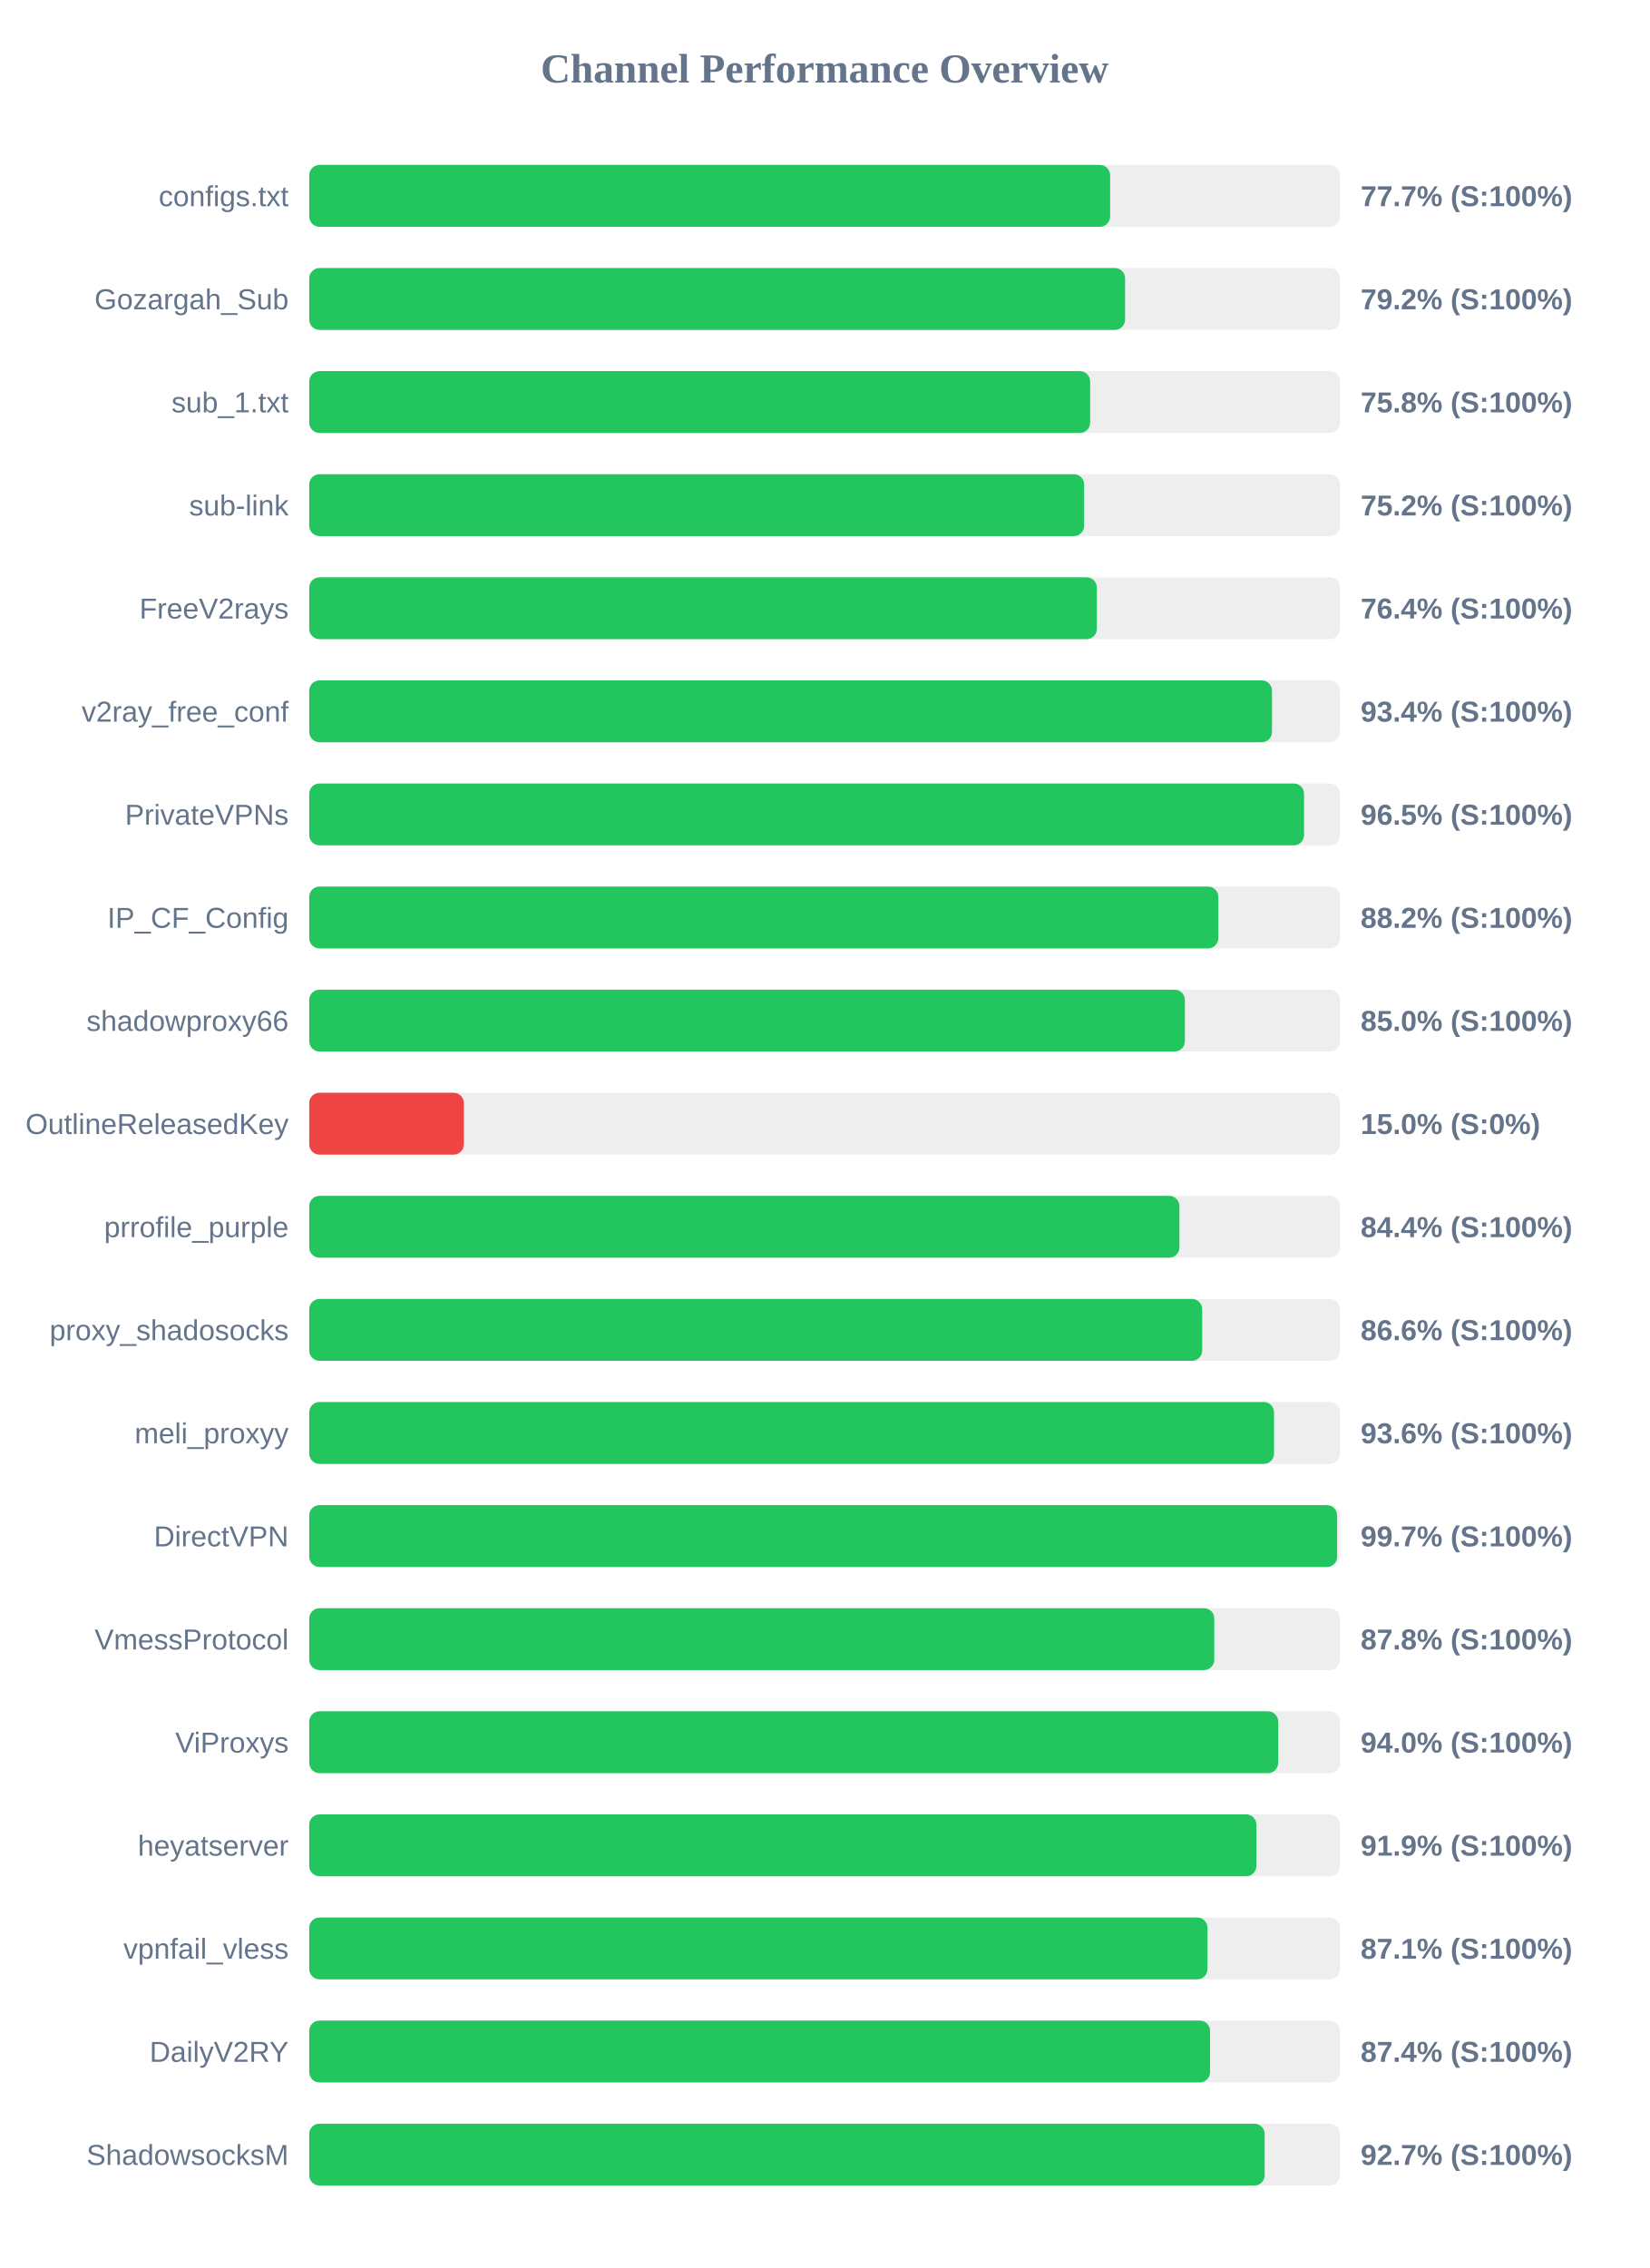
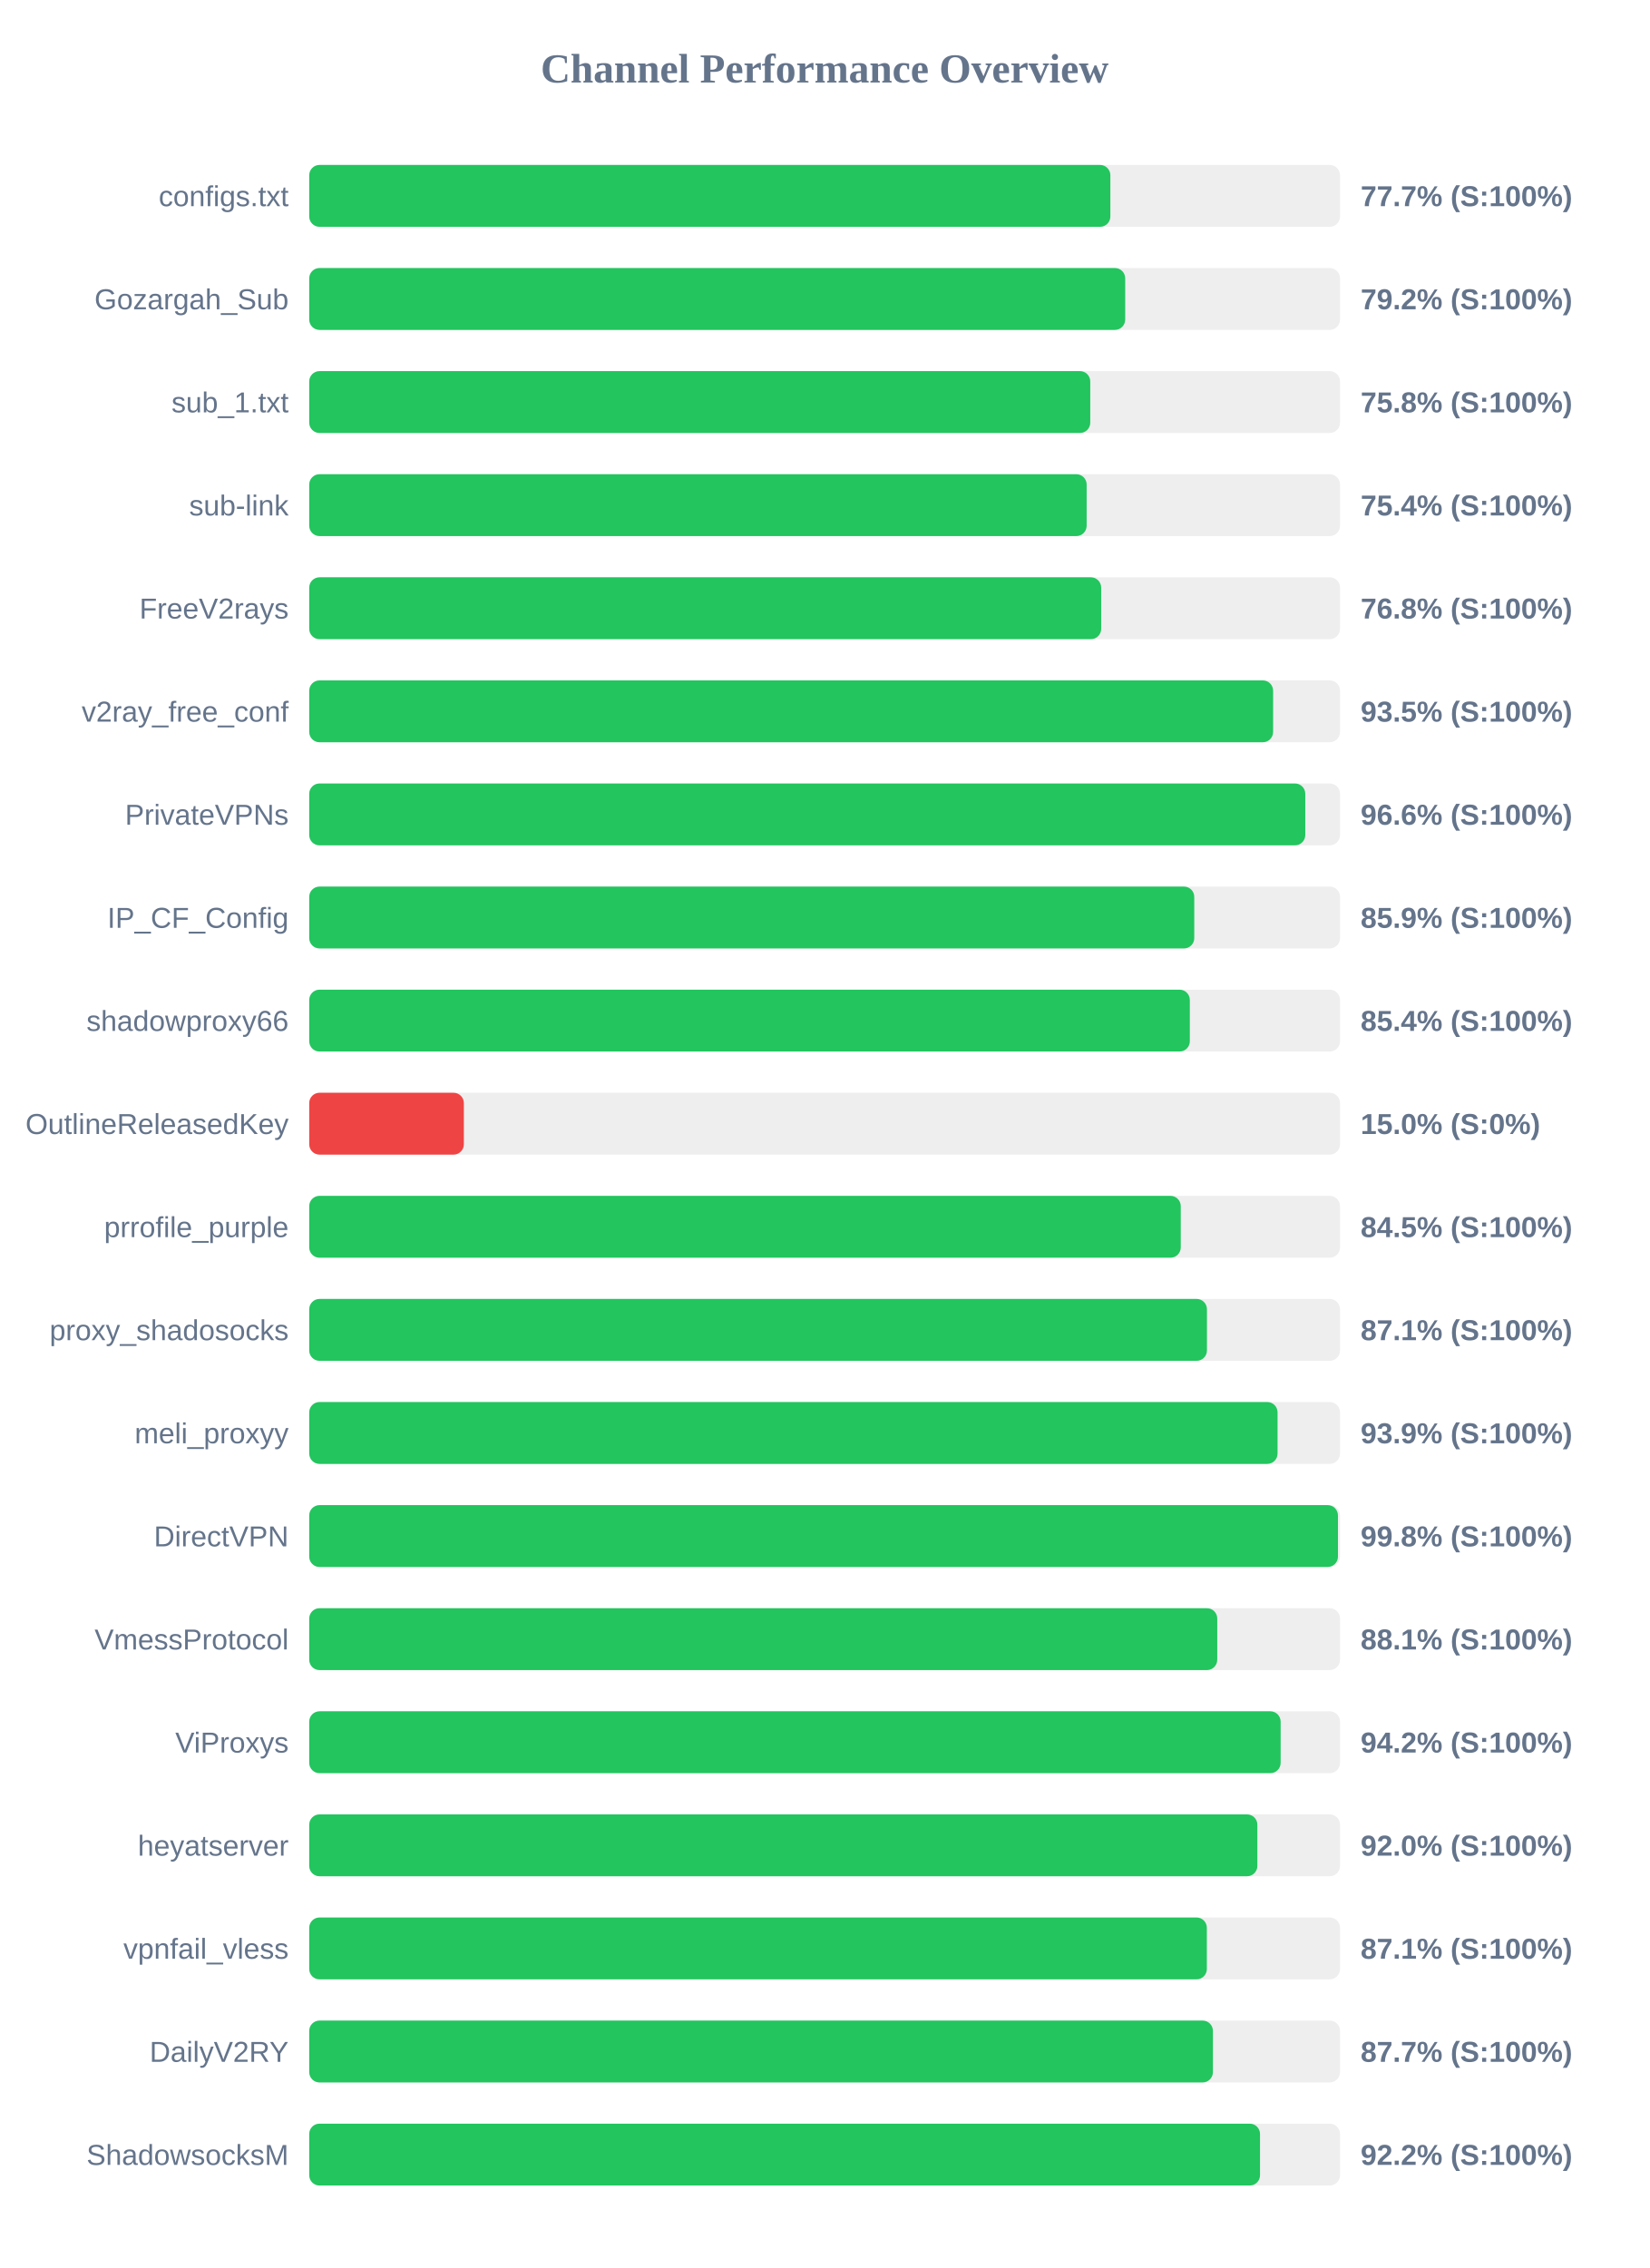
<svg xmlns="http://www.w3.org/2000/svg" width="800" height="1100" version="1.1">
  <style>
        .row { font: 14px Arial; fill: #64748b; }
        .score { font: bold 14px Arial; fill: #64748b; }
    </style>
  <text x="400" y="40" text-anchor="middle" font-size="20px" font-weight="bold" fill="#64748b">Channel Performance Overview</text>
  <rect x="150" y="80" width="500" height="30" fill="#eee" rx="5" />
-   <rect x="150" y="80" width="388.5" height="30" fill="#22c55e" rx="5" />
+   <rect x="150" y="80" width="388.6" height="30" fill="#22c55e" rx="5" />
  <text x="140" y="100" text-anchor="end" class="row">configs.txt</text>
  <text x="660" y="100" text-anchor="start" class="score">77.7% (S:100%)</text>
  <rect x="150" y="130" width="500" height="30" fill="#eee" rx="5" />
-   <rect x="150" y="130" width="395.75" height="30" fill="#22c55e" rx="5" />
+   <rect x="150" y="130" width="395.8" height="30" fill="#22c55e" rx="5" />
  <text x="140" y="150" text-anchor="end" class="row">Gozargah_Sub</text>
  <text x="660" y="150" text-anchor="start" class="score">79.2% (S:100%)</text>
  <rect x="150" y="180" width="500" height="30" fill="#eee" rx="5" />
-   <rect x="150" y="180" width="378.8" height="30" fill="#22c55e" rx="5" />
+   <rect x="150" y="180" width="378.85" height="30" fill="#22c55e" rx="5" />
  <text x="140" y="200" text-anchor="end" class="row">sub_1.txt</text>
  <text x="660" y="200" text-anchor="start" class="score">75.8% (S:100%)</text>
  <rect x="150" y="230" width="500" height="30" fill="#eee" rx="5" />
-   <rect x="150" y="230" width="375.9" height="30" fill="#22c55e" rx="5" />
+   <rect x="150" y="230" width="377.1" height="30" fill="#22c55e" rx="5" />
  <text x="140" y="250" text-anchor="end" class="row">sub-link</text>
-   <text x="660" y="250" text-anchor="start" class="score">75.2% (S:100%)</text>
+   <text x="660" y="250" text-anchor="start" class="score">75.4% (S:100%)</text>
  <rect x="150" y="280" width="500" height="30" fill="#eee" rx="5" />
-   <rect x="150" y="280" width="382.05" height="30" fill="#22c55e" rx="5" />
+   <rect x="150" y="280" width="384.15" height="30" fill="#22c55e" rx="5" />
  <text x="140" y="300" text-anchor="end" class="row">FreeV2rays</text>
-   <text x="660" y="300" text-anchor="start" class="score">76.4% (S:100%)</text>
+   <text x="660" y="300" text-anchor="start" class="score">76.8% (S:100%)</text>
  <rect x="150" y="330" width="500" height="30" fill="#eee" rx="5" />
-   <rect x="150" y="330" width="467.0" height="30" fill="#22c55e" rx="5" />
+   <rect x="150" y="330" width="467.55" height="30" fill="#22c55e" rx="5" />
  <text x="140" y="350" text-anchor="end" class="row">v2ray_free_conf</text>
-   <text x="660" y="350" text-anchor="start" class="score">93.4% (S:100%)</text>
+   <text x="660" y="350" text-anchor="start" class="score">93.5% (S:100%)</text>
  <rect x="150" y="380" width="500" height="30" fill="#eee" rx="5" />
-   <rect x="150" y="380" width="482.55" height="30" fill="#22c55e" rx="5" />
+   <rect x="150" y="380" width="483.15" height="30" fill="#22c55e" rx="5" />
  <text x="140" y="400" text-anchor="end" class="row">PrivateVPNs</text>
-   <text x="660" y="400" text-anchor="start" class="score">96.5% (S:100%)</text>
+   <text x="660" y="400" text-anchor="start" class="score">96.6% (S:100%)</text>
  <rect x="150" y="430" width="500" height="30" fill="#eee" rx="5" />
-   <rect x="150" y="430" width="440.95" height="30" fill="#22c55e" rx="5" />
+   <rect x="150" y="430" width="429.3" height="30" fill="#22c55e" rx="5" />
  <text x="140" y="450" text-anchor="end" class="row">IP_CF_Config</text>
-   <text x="660" y="450" text-anchor="start" class="score">88.2% (S:100%)</text>
+   <text x="660" y="450" text-anchor="start" class="score">85.9% (S:100%)</text>
  <rect x="150" y="480" width="500" height="30" fill="#eee" rx="5" />
-   <rect x="150" y="480" width="424.75" height="30" fill="#22c55e" rx="5" />
+   <rect x="150" y="480" width="427.15" height="30" fill="#22c55e" rx="5" />
  <text x="140" y="500" text-anchor="end" class="row">shadowproxy66</text>
-   <text x="660" y="500" text-anchor="start" class="score">85.0% (S:100%)</text>
+   <text x="660" y="500" text-anchor="start" class="score">85.4% (S:100%)</text>
  <rect x="150" y="530" width="500" height="30" fill="#eee" rx="5" />
  <rect x="150" y="530" width="75.0" height="30" fill="#ef4444" rx="5" />
  <text x="140" y="550" text-anchor="end" class="row">OutlineReleasedKey</text>
  <text x="660" y="550" text-anchor="start" class="score">15.0% (S:0%)</text>
  <rect x="150" y="580" width="500" height="30" fill="#eee" rx="5" />
-   <rect x="150" y="580" width="422.1" height="30" fill="#22c55e" rx="5" />
+   <rect x="150" y="580" width="422.75" height="30" fill="#22c55e" rx="5" />
  <text x="140" y="600" text-anchor="end" class="row">prrofile_purple</text>
-   <text x="660" y="600" text-anchor="start" class="score">84.4% (S:100%)</text>
+   <text x="660" y="600" text-anchor="start" class="score">84.5% (S:100%)</text>
  <rect x="150" y="630" width="500" height="30" fill="#eee" rx="5" />
-   <rect x="150" y="630" width="433.15" height="30" fill="#22c55e" rx="5" />
+   <rect x="150" y="630" width="435.45" height="30" fill="#22c55e" rx="5" />
  <text x="140" y="650" text-anchor="end" class="row">proxy_shadosocks</text>
-   <text x="660" y="650" text-anchor="start" class="score">86.6% (S:100%)</text>
+   <text x="660" y="650" text-anchor="start" class="score">87.1% (S:100%)</text>
  <rect x="150" y="680" width="500" height="30" fill="#eee" rx="5" />
-   <rect x="150" y="680" width="468.0" height="30" fill="#22c55e" rx="5" />
+   <rect x="150" y="680" width="469.7" height="30" fill="#22c55e" rx="5" />
  <text x="140" y="700" text-anchor="end" class="row">meli_proxyy</text>
-   <text x="660" y="700" text-anchor="start" class="score">93.6% (S:100%)</text>
+   <text x="660" y="700" text-anchor="start" class="score">93.9% (S:100%)</text>
  <rect x="150" y="730" width="500" height="30" fill="#eee" rx="5" />
-   <rect x="150" y="730" width="498.6" height="30" fill="#22c55e" rx="5" />
+   <rect x="150" y="730" width="499.0" height="30" fill="#22c55e" rx="5" />
  <text x="140" y="750" text-anchor="end" class="row">DirectVPN</text>
-   <text x="660" y="750" text-anchor="start" class="score">99.7% (S:100%)</text>
+   <text x="660" y="750" text-anchor="start" class="score">99.8% (S:100%)</text>
  <rect x="150" y="780" width="500" height="30" fill="#eee" rx="5" />
-   <rect x="150" y="780" width="439.0" height="30" fill="#22c55e" rx="5" />
+   <rect x="150" y="780" width="440.45" height="30" fill="#22c55e" rx="5" />
  <text x="140" y="800" text-anchor="end" class="row">VmessProtocol</text>
-   <text x="660" y="800" text-anchor="start" class="score">87.8% (S:100%)</text>
+   <text x="660" y="800" text-anchor="start" class="score">88.1% (S:100%)</text>
  <rect x="150" y="830" width="500" height="30" fill="#eee" rx="5" />
-   <rect x="150" y="830" width="470.0" height="30" fill="#22c55e" rx="5" />
+   <rect x="150" y="830" width="471.2" height="30" fill="#22c55e" rx="5" />
  <text x="140" y="850" text-anchor="end" class="row">ViProxys</text>
-   <text x="660" y="850" text-anchor="start" class="score">94.0% (S:100%)</text>
+   <text x="660" y="850" text-anchor="start" class="score">94.2% (S:100%)</text>
  <rect x="150" y="880" width="500" height="30" fill="#eee" rx="5" />
-   <rect x="150" y="880" width="459.45" height="30" fill="#22c55e" rx="5" />
+   <rect x="150" y="880" width="459.9" height="30" fill="#22c55e" rx="5" />
  <text x="140" y="900" text-anchor="end" class="row">heyatserver</text>
-   <text x="660" y="900" text-anchor="start" class="score">91.9% (S:100%)</text>
+   <text x="660" y="900" text-anchor="start" class="score">92.0% (S:100%)</text>
  <rect x="150" y="930" width="500" height="30" fill="#eee" rx="5" />
-   <rect x="150" y="930" width="435.7" height="30" fill="#22c55e" rx="5" />
+   <rect x="150" y="930" width="435.4" height="30" fill="#22c55e" rx="5" />
  <text x="140" y="950" text-anchor="end" class="row">vpnfail_vless</text>
  <text x="660" y="950" text-anchor="start" class="score">87.1% (S:100%)</text>
  <rect x="150" y="980" width="500" height="30" fill="#eee" rx="5" />
-   <rect x="150" y="980" width="436.95" height="30" fill="#22c55e" rx="5" />
+   <rect x="150" y="980" width="438.35" height="30" fill="#22c55e" rx="5" />
  <text x="140" y="1000" text-anchor="end" class="row">DailyV2RY</text>
-   <text x="660" y="1000" text-anchor="start" class="score">87.4% (S:100%)</text>
+   <text x="660" y="1000" text-anchor="start" class="score">87.7% (S:100%)</text>
  <rect x="150" y="1030" width="500" height="30" fill="#eee" rx="5" />
-   <rect x="150" y="1030" width="463.45" height="30" fill="#22c55e" rx="5" />
+   <rect x="150" y="1030" width="461.2" height="30" fill="#22c55e" rx="5" />
  <text x="140" y="1050" text-anchor="end" class="row">ShadowsocksM</text>
-   <text x="660" y="1050" text-anchor="start" class="score">92.7% (S:100%)</text>
+   <text x="660" y="1050" text-anchor="start" class="score">92.2% (S:100%)</text>
</svg>
